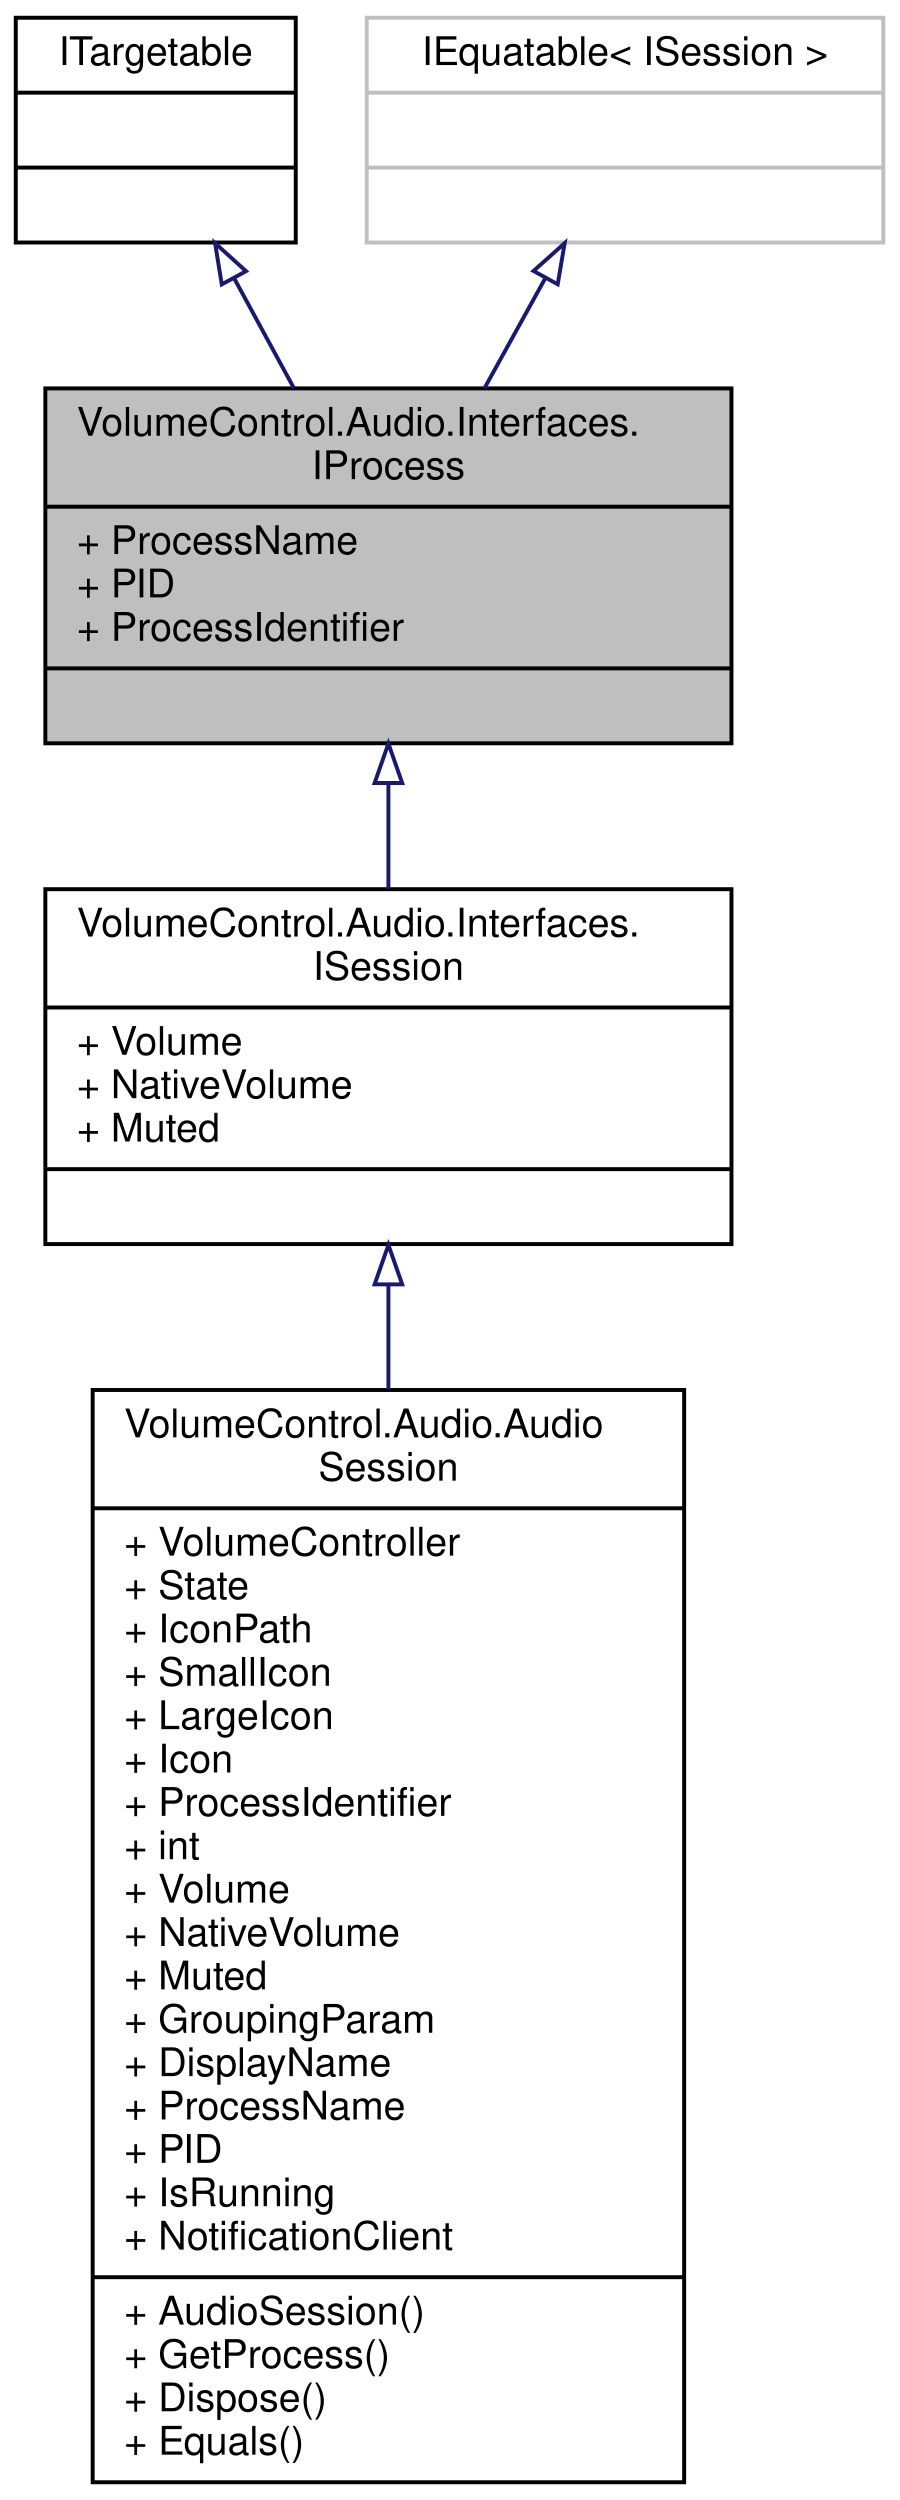
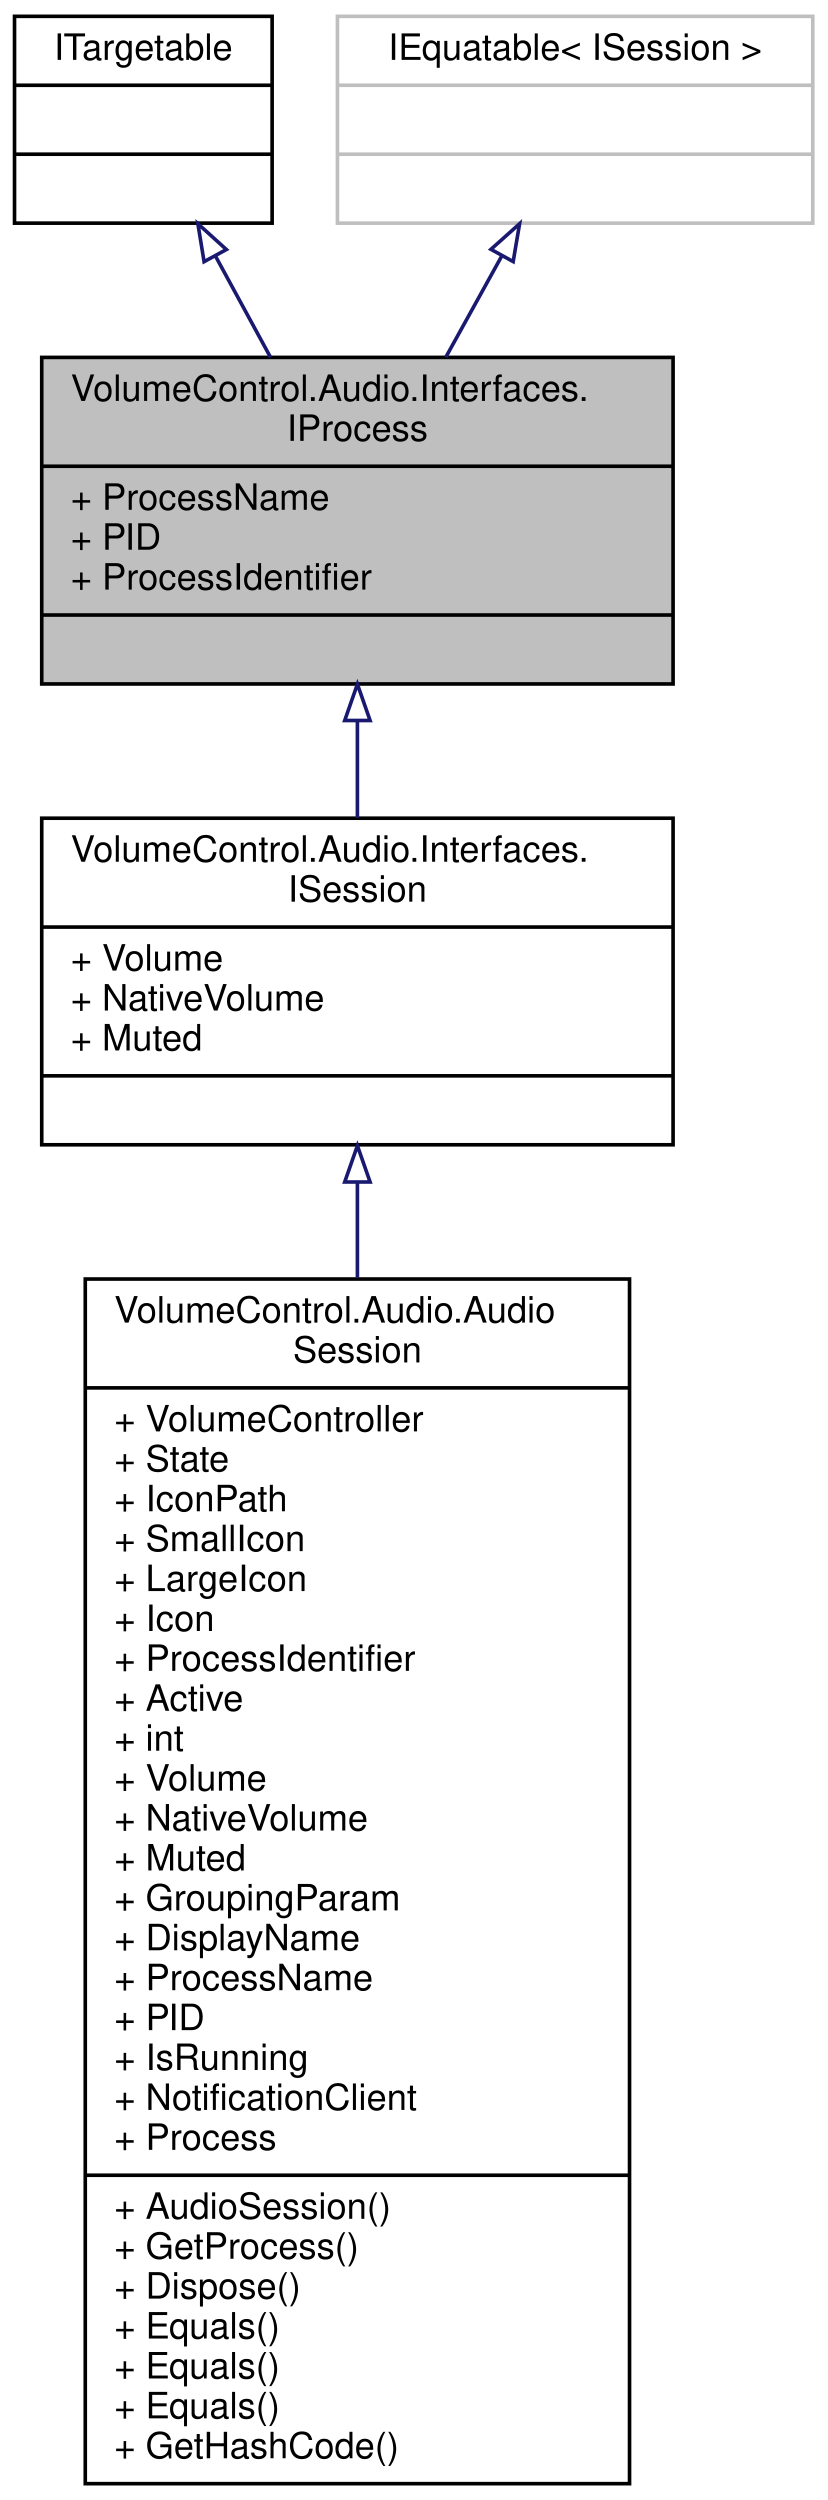
- <svg xmlns="http://www.w3.org/2000/svg" xmlns:xlink="http://www.w3.org/1999/xlink" width="228pt" height="634pt" viewBox="0.00 0.00 228.00 634.00">
-   <g id="graph0" class="graph" transform="scale(1 1) rotate(0) translate(4 630)">
+ <svg xmlns="http://www.w3.org/2000/svg" xmlns:xlink="http://www.w3.org/1999/xlink" width="228pt" height="689pt" viewBox="0.00 0.00 228.00 689.00">
+   <g id="graph0" class="graph" transform="scale(1 1) rotate(0) translate(4 685)">
    <g id="node1" class="node">
      <g id="a_node1">
        <a xlink:title="Represents read-only information about a process running on the local system.">
-           <polygon fill="#bfbfbf" stroke="black" points="7.5,-441.5 7.5,-531.5 181.5,-531.5 181.5,-441.5 7.5,-441.5" />
-           <text text-anchor="start" x="15.5" y="-519.5" font-family="Helvetica,sans-Serif" font-size="10.00">VolumeControl.Audio.Interfaces.</text>
-           <text text-anchor="middle" x="94.5" y="-508.5" font-family="Helvetica,sans-Serif" font-size="10.00">IProcess</text>
-           <polyline fill="none" stroke="black" points="7.5,-501.5 181.5,-501.5 " />
-           <text text-anchor="start" x="15.5" y="-489.5" font-family="Helvetica,sans-Serif" font-size="10.00">+ ProcessName</text>
-           <text text-anchor="start" x="15.5" y="-478.5" font-family="Helvetica,sans-Serif" font-size="10.00">+ PID</text>
-           <text text-anchor="start" x="15.5" y="-467.5" font-family="Helvetica,sans-Serif" font-size="10.00">+ ProcessIdentifier</text>
-           <polyline fill="none" stroke="black" points="7.5,-460.5 181.5,-460.5 " />
-           <text text-anchor="middle" x="94.5" y="-448.5" font-family="Helvetica,sans-Serif" font-size="10.00"> </text>
+           <polygon fill="#bfbfbf" stroke="black" points="7.5,-496.5 7.5,-586.5 181.5,-586.5 181.5,-496.5 7.5,-496.5" />
+           <text text-anchor="start" x="15.5" y="-574.5" font-family="Helvetica,sans-Serif" font-size="10.00">VolumeControl.Audio.Interfaces.</text>
+           <text text-anchor="middle" x="94.5" y="-563.5" font-family="Helvetica,sans-Serif" font-size="10.00">IProcess</text>
+           <polyline fill="none" stroke="black" points="7.5,-556.5 181.5,-556.5 " />
+           <text text-anchor="start" x="15.5" y="-544.5" font-family="Helvetica,sans-Serif" font-size="10.00">+ ProcessName</text>
+           <text text-anchor="start" x="15.5" y="-533.5" font-family="Helvetica,sans-Serif" font-size="10.00">+ PID</text>
+           <text text-anchor="start" x="15.5" y="-522.5" font-family="Helvetica,sans-Serif" font-size="10.00">+ ProcessIdentifier</text>
+           <polyline fill="none" stroke="black" points="7.5,-515.5 181.5,-515.5 " />
+           <text text-anchor="middle" x="94.5" y="-503.5" font-family="Helvetica,sans-Serif" font-size="10.00"> </text>
        </a>
      </g>
    </g>
    <g id="node4" class="node">
      <g id="a_node4">
        <a xlink:href="interface_volume_control_1_1_audio_1_1_interfaces_1_1_i_session.html" target="_top" xlink:title="Represents an audio session.">
-           <polygon fill="none" stroke="black" points="7.5,-314.5 7.5,-404.5 181.5,-404.5 181.5,-314.5 7.5,-314.5" />
-           <text text-anchor="start" x="15.5" y="-392.5" font-family="Helvetica,sans-Serif" font-size="10.00">VolumeControl.Audio.Interfaces.</text>
-           <text text-anchor="middle" x="94.5" y="-381.5" font-family="Helvetica,sans-Serif" font-size="10.00">ISession</text>
-           <polyline fill="none" stroke="black" points="7.5,-374.5 181.5,-374.5 " />
-           <text text-anchor="start" x="15.5" y="-362.5" font-family="Helvetica,sans-Serif" font-size="10.00">+ Volume</text>
-           <text text-anchor="start" x="15.5" y="-351.5" font-family="Helvetica,sans-Serif" font-size="10.00">+ NativeVolume</text>
-           <text text-anchor="start" x="15.5" y="-340.5" font-family="Helvetica,sans-Serif" font-size="10.00">+ Muted</text>
-           <polyline fill="none" stroke="black" points="7.5,-333.5 181.5,-333.5 " />
-           <text text-anchor="middle" x="94.5" y="-321.5" font-family="Helvetica,sans-Serif" font-size="10.00"> </text>
+           <polygon fill="none" stroke="black" points="7.5,-369.5 7.5,-459.5 181.5,-459.5 181.5,-369.5 7.5,-369.5" />
+           <text text-anchor="start" x="15.5" y="-447.5" font-family="Helvetica,sans-Serif" font-size="10.00">VolumeControl.Audio.Interfaces.</text>
+           <text text-anchor="middle" x="94.5" y="-436.5" font-family="Helvetica,sans-Serif" font-size="10.00">ISession</text>
+           <polyline fill="none" stroke="black" points="7.5,-429.5 181.5,-429.5 " />
+           <text text-anchor="start" x="15.5" y="-417.5" font-family="Helvetica,sans-Serif" font-size="10.00">+ Volume</text>
+           <text text-anchor="start" x="15.5" y="-406.5" font-family="Helvetica,sans-Serif" font-size="10.00">+ NativeVolume</text>
+           <text text-anchor="start" x="15.5" y="-395.5" font-family="Helvetica,sans-Serif" font-size="10.00">+ Muted</text>
+           <polyline fill="none" stroke="black" points="7.5,-388.5 181.5,-388.5 " />
+           <text text-anchor="middle" x="94.5" y="-376.5" font-family="Helvetica,sans-Serif" font-size="10.00"> </text>
        </a>
      </g>
    </g>
    <g id="edge3" class="edge">
-       <path fill="none" stroke="midnightblue" d="M94.5,-431.16C94.5,-422.28 94.5,-413.18 94.5,-404.59" />
-       <polygon fill="none" stroke="midnightblue" points="91,-431.43 94.5,-441.43 98,-431.43 91,-431.43" />
+       <path fill="none" stroke="midnightblue" d="M94.5,-486.16C94.5,-477.28 94.5,-468.18 94.5,-459.59" />
+       <polygon fill="none" stroke="midnightblue" points="91,-486.43 94.5,-496.43 98,-486.43 91,-486.43" />
    </g>
    <g id="node2" class="node">
      <g id="a_node2">
        <a xlink:href="interface_volume_control_1_1_audio_1_1_interfaces_1_1_i_targetable.html" target="_top" xlink:title="Base interface type for IDevice and IProcess/ISession.">
-           <polygon fill="none" stroke="black" points="0,-568.5 0,-625.5 71,-625.5 71,-568.5 0,-568.5" />
-           <text text-anchor="middle" x="35.5" y="-613.5" font-family="Helvetica,sans-Serif" font-size="10.00">ITargetable</text>
-           <polyline fill="none" stroke="black" points="0,-606.5 71,-606.5 " />
-           <text text-anchor="middle" x="35.5" y="-594.5" font-family="Helvetica,sans-Serif" font-size="10.00"> </text>
-           <polyline fill="none" stroke="black" points="0,-587.5 71,-587.5 " />
-           <text text-anchor="middle" x="35.5" y="-575.5" font-family="Helvetica,sans-Serif" font-size="10.00"> </text>
+           <polygon fill="none" stroke="black" points="0,-623.5 0,-680.5 71,-680.5 71,-623.5 0,-623.5" />
+           <text text-anchor="middle" x="35.5" y="-668.5" font-family="Helvetica,sans-Serif" font-size="10.00">ITargetable</text>
+           <polyline fill="none" stroke="black" points="0,-661.5 71,-661.5 " />
+           <text text-anchor="middle" x="35.5" y="-649.5" font-family="Helvetica,sans-Serif" font-size="10.00"> </text>
+           <polyline fill="none" stroke="black" points="0,-642.5 71,-642.5 " />
+           <text text-anchor="middle" x="35.5" y="-630.5" font-family="Helvetica,sans-Serif" font-size="10.00"> </text>
        </a>
      </g>
    </g>
    <g id="edge1" class="edge">
-       <path fill="none" stroke="midnightblue" d="M55.43,-559.34C60.29,-550.42 65.53,-540.78 70.54,-531.55" />
-       <polygon fill="none" stroke="midnightblue" points="52.24,-557.88 50.54,-568.34 58.39,-561.23 52.24,-557.88" />
+       <path fill="none" stroke="midnightblue" d="M55.43,-614.34C60.29,-605.42 65.53,-595.78 70.54,-586.55" />
+       <polygon fill="none" stroke="midnightblue" points="52.24,-612.88 50.54,-623.34 58.39,-616.23 52.24,-612.88" />
    </g>
    <g id="node3" class="node">
      <g id="a_node3">
        <a xlink:title=" ">
-           <polygon fill="none" stroke="#bfbfbf" points="89,-568.5 89,-625.5 220,-625.5 220,-568.5 89,-568.5" />
-           <text text-anchor="middle" x="154.5" y="-613.5" font-family="Helvetica,sans-Serif" font-size="10.00">IEquatable&lt; ISession &gt;</text>
-           <polyline fill="none" stroke="#bfbfbf" points="89,-606.5 220,-606.5 " />
-           <text text-anchor="middle" x="154.5" y="-594.5" font-family="Helvetica,sans-Serif" font-size="10.00"> </text>
-           <polyline fill="none" stroke="#bfbfbf" points="89,-587.5 220,-587.5 " />
-           <text text-anchor="middle" x="154.5" y="-575.5" font-family="Helvetica,sans-Serif" font-size="10.00"> </text>
+           <polygon fill="none" stroke="#bfbfbf" points="89,-623.5 89,-680.5 220,-680.5 220,-623.5 89,-623.5" />
+           <text text-anchor="middle" x="154.5" y="-668.5" font-family="Helvetica,sans-Serif" font-size="10.00">IEquatable&lt; ISession &gt;</text>
+           <polyline fill="none" stroke="#bfbfbf" points="89,-661.5 220,-661.5 " />
+           <text text-anchor="middle" x="154.5" y="-649.5" font-family="Helvetica,sans-Serif" font-size="10.00"> </text>
+           <polyline fill="none" stroke="#bfbfbf" points="89,-642.5 220,-642.5 " />
+           <text text-anchor="middle" x="154.5" y="-630.5" font-family="Helvetica,sans-Serif" font-size="10.00"> </text>
        </a>
      </g>
    </g>
    <g id="edge2" class="edge">
-       <path fill="none" stroke="midnightblue" d="M134.23,-559.34C129.29,-550.42 123.97,-540.78 118.86,-531.55" />
-       <polygon fill="none" stroke="midnightblue" points="131.3,-561.28 139.2,-568.34 137.43,-557.9 131.3,-561.28" />
+       <path fill="none" stroke="midnightblue" d="M134.23,-614.34C129.29,-605.42 123.97,-595.78 118.86,-586.55" />
+       <polygon fill="none" stroke="midnightblue" points="131.3,-616.28 139.2,-623.34 137.43,-612.9 131.3,-616.28" />
    </g>
    <g id="node5" class="node">
      <g id="a_node5">
        <a xlink:href="class_volume_control_1_1_audio_1_1_audio_session.html" target="_top" xlink:title="Represents an audio session playing on the system.">
-           <polygon fill="none" stroke="black" points="19.5,-0.5 19.5,-277.5 169.5,-277.5 169.5,-0.5 19.5,-0.5" />
-           <text text-anchor="start" x="27.5" y="-265.5" font-family="Helvetica,sans-Serif" font-size="10.00">VolumeControl.Audio.Audio</text>
-           <text text-anchor="middle" x="94.5" y="-254.5" font-family="Helvetica,sans-Serif" font-size="10.00">Session</text>
-           <polyline fill="none" stroke="black" points="19.5,-247.5 169.5,-247.5 " />
-           <text text-anchor="start" x="27.5" y="-235.5" font-family="Helvetica,sans-Serif" font-size="10.00">+ VolumeController</text>
-           <text text-anchor="start" x="27.5" y="-224.5" font-family="Helvetica,sans-Serif" font-size="10.00">+ State</text>
-           <text text-anchor="start" x="27.5" y="-213.5" font-family="Helvetica,sans-Serif" font-size="10.00">+ IconPath</text>
-           <text text-anchor="start" x="27.5" y="-202.5" font-family="Helvetica,sans-Serif" font-size="10.00">+ SmallIcon</text>
-           <text text-anchor="start" x="27.5" y="-191.5" font-family="Helvetica,sans-Serif" font-size="10.00">+ LargeIcon</text>
-           <text text-anchor="start" x="27.5" y="-180.5" font-family="Helvetica,sans-Serif" font-size="10.00">+ Icon</text>
-           <text text-anchor="start" x="27.5" y="-169.5" font-family="Helvetica,sans-Serif" font-size="10.00">+ ProcessIdentifier</text>
-           <text text-anchor="start" x="27.5" y="-158.5" font-family="Helvetica,sans-Serif" font-size="10.00">+ int</text>
-           <text text-anchor="start" x="27.5" y="-147.5" font-family="Helvetica,sans-Serif" font-size="10.00">+ Volume</text>
-           <text text-anchor="start" x="27.5" y="-136.5" font-family="Helvetica,sans-Serif" font-size="10.00">+ NativeVolume</text>
-           <text text-anchor="start" x="27.5" y="-125.5" font-family="Helvetica,sans-Serif" font-size="10.00">+ Muted</text>
-           <text text-anchor="start" x="27.5" y="-114.5" font-family="Helvetica,sans-Serif" font-size="10.00">+ GroupingParam</text>
-           <text text-anchor="start" x="27.5" y="-103.5" font-family="Helvetica,sans-Serif" font-size="10.00">+ DisplayName</text>
-           <text text-anchor="start" x="27.5" y="-92.5" font-family="Helvetica,sans-Serif" font-size="10.00">+ ProcessName</text>
-           <text text-anchor="start" x="27.5" y="-81.5" font-family="Helvetica,sans-Serif" font-size="10.00">+ PID</text>
-           <text text-anchor="start" x="27.5" y="-70.5" font-family="Helvetica,sans-Serif" font-size="10.00">+ IsRunning</text>
-           <text text-anchor="start" x="27.5" y="-59.5" font-family="Helvetica,sans-Serif" font-size="10.00">+ NotificationClient</text>
-           <polyline fill="none" stroke="black" points="19.5,-52.5 169.5,-52.5 " />
-           <text text-anchor="start" x="27.5" y="-40.5" font-family="Helvetica,sans-Serif" font-size="10.00">+ AudioSession()</text>
-           <text text-anchor="start" x="27.5" y="-29.5" font-family="Helvetica,sans-Serif" font-size="10.00">+ GetProcess()</text>
-           <text text-anchor="start" x="27.5" y="-18.5" font-family="Helvetica,sans-Serif" font-size="10.00">+ Dispose()</text>
-           <text text-anchor="start" x="27.5" y="-7.5" font-family="Helvetica,sans-Serif" font-size="10.00">+ Equals()</text>
+           <polygon fill="none" stroke="black" points="19.5,-0.5 19.5,-332.5 169.5,-332.5 169.5,-0.5 19.5,-0.5" />
+           <text text-anchor="start" x="27.5" y="-320.5" font-family="Helvetica,sans-Serif" font-size="10.00">VolumeControl.Audio.Audio</text>
+           <text text-anchor="middle" x="94.5" y="-309.5" font-family="Helvetica,sans-Serif" font-size="10.00">Session</text>
+           <polyline fill="none" stroke="black" points="19.5,-302.5 169.5,-302.5 " />
+           <text text-anchor="start" x="27.5" y="-290.5" font-family="Helvetica,sans-Serif" font-size="10.00">+ VolumeController</text>
+           <text text-anchor="start" x="27.5" y="-279.5" font-family="Helvetica,sans-Serif" font-size="10.00">+ State</text>
+           <text text-anchor="start" x="27.5" y="-268.5" font-family="Helvetica,sans-Serif" font-size="10.00">+ IconPath</text>
+           <text text-anchor="start" x="27.5" y="-257.5" font-family="Helvetica,sans-Serif" font-size="10.00">+ SmallIcon</text>
+           <text text-anchor="start" x="27.5" y="-246.5" font-family="Helvetica,sans-Serif" font-size="10.00">+ LargeIcon</text>
+           <text text-anchor="start" x="27.5" y="-235.5" font-family="Helvetica,sans-Serif" font-size="10.00">+ Icon</text>
+           <text text-anchor="start" x="27.5" y="-224.5" font-family="Helvetica,sans-Serif" font-size="10.00">+ ProcessIdentifier</text>
+           <text text-anchor="start" x="27.5" y="-213.5" font-family="Helvetica,sans-Serif" font-size="10.00">+ Active</text>
+           <text text-anchor="start" x="27.5" y="-202.5" font-family="Helvetica,sans-Serif" font-size="10.00">+ int</text>
+           <text text-anchor="start" x="27.5" y="-191.5" font-family="Helvetica,sans-Serif" font-size="10.00">+ Volume</text>
+           <text text-anchor="start" x="27.5" y="-180.5" font-family="Helvetica,sans-Serif" font-size="10.00">+ NativeVolume</text>
+           <text text-anchor="start" x="27.5" y="-169.5" font-family="Helvetica,sans-Serif" font-size="10.00">+ Muted</text>
+           <text text-anchor="start" x="27.5" y="-158.5" font-family="Helvetica,sans-Serif" font-size="10.00">+ GroupingParam</text>
+           <text text-anchor="start" x="27.5" y="-147.5" font-family="Helvetica,sans-Serif" font-size="10.00">+ DisplayName</text>
+           <text text-anchor="start" x="27.5" y="-136.5" font-family="Helvetica,sans-Serif" font-size="10.00">+ ProcessName</text>
+           <text text-anchor="start" x="27.5" y="-125.5" font-family="Helvetica,sans-Serif" font-size="10.00">+ PID</text>
+           <text text-anchor="start" x="27.5" y="-114.5" font-family="Helvetica,sans-Serif" font-size="10.00">+ IsRunning</text>
+           <text text-anchor="start" x="27.5" y="-103.5" font-family="Helvetica,sans-Serif" font-size="10.00">+ NotificationClient</text>
+           <text text-anchor="start" x="27.5" y="-92.5" font-family="Helvetica,sans-Serif" font-size="10.00">+ Process</text>
+           <polyline fill="none" stroke="black" points="19.5,-85.5 169.5,-85.5 " />
+           <text text-anchor="start" x="27.5" y="-73.5" font-family="Helvetica,sans-Serif" font-size="10.00">+ AudioSession()</text>
+           <text text-anchor="start" x="27.5" y="-62.5" font-family="Helvetica,sans-Serif" font-size="10.00">+ GetProcess()</text>
+           <text text-anchor="start" x="27.5" y="-51.5" font-family="Helvetica,sans-Serif" font-size="10.00">+ Dispose()</text>
+           <text text-anchor="start" x="27.5" y="-40.5" font-family="Helvetica,sans-Serif" font-size="10.00">+ Equals()</text>
+           <text text-anchor="start" x="27.5" y="-29.5" font-family="Helvetica,sans-Serif" font-size="10.00">+ Equals()</text>
+           <text text-anchor="start" x="27.5" y="-18.5" font-family="Helvetica,sans-Serif" font-size="10.00">+ Equals()</text>
+           <text text-anchor="start" x="27.5" y="-7.5" font-family="Helvetica,sans-Serif" font-size="10.00">+ GetHashCode()</text>
        </a>
      </g>
    </g>
    <g id="edge4" class="edge">
-       <path fill="none" stroke="midnightblue" d="M94.5,-304.05C94.5,-295.71 94.5,-286.79 94.5,-277.59" />
-       <polygon fill="none" stroke="midnightblue" points="91,-304.28 94.5,-314.28 98,-304.28 91,-304.28" />
+       <path fill="none" stroke="midnightblue" d="M94.5,-359.14C94.5,-350.91 94.5,-342.06 94.5,-332.86" />
+       <polygon fill="none" stroke="midnightblue" points="91,-359.24 94.5,-369.24 98,-359.24 91,-359.24" />
    </g>
  </g>
</svg>
